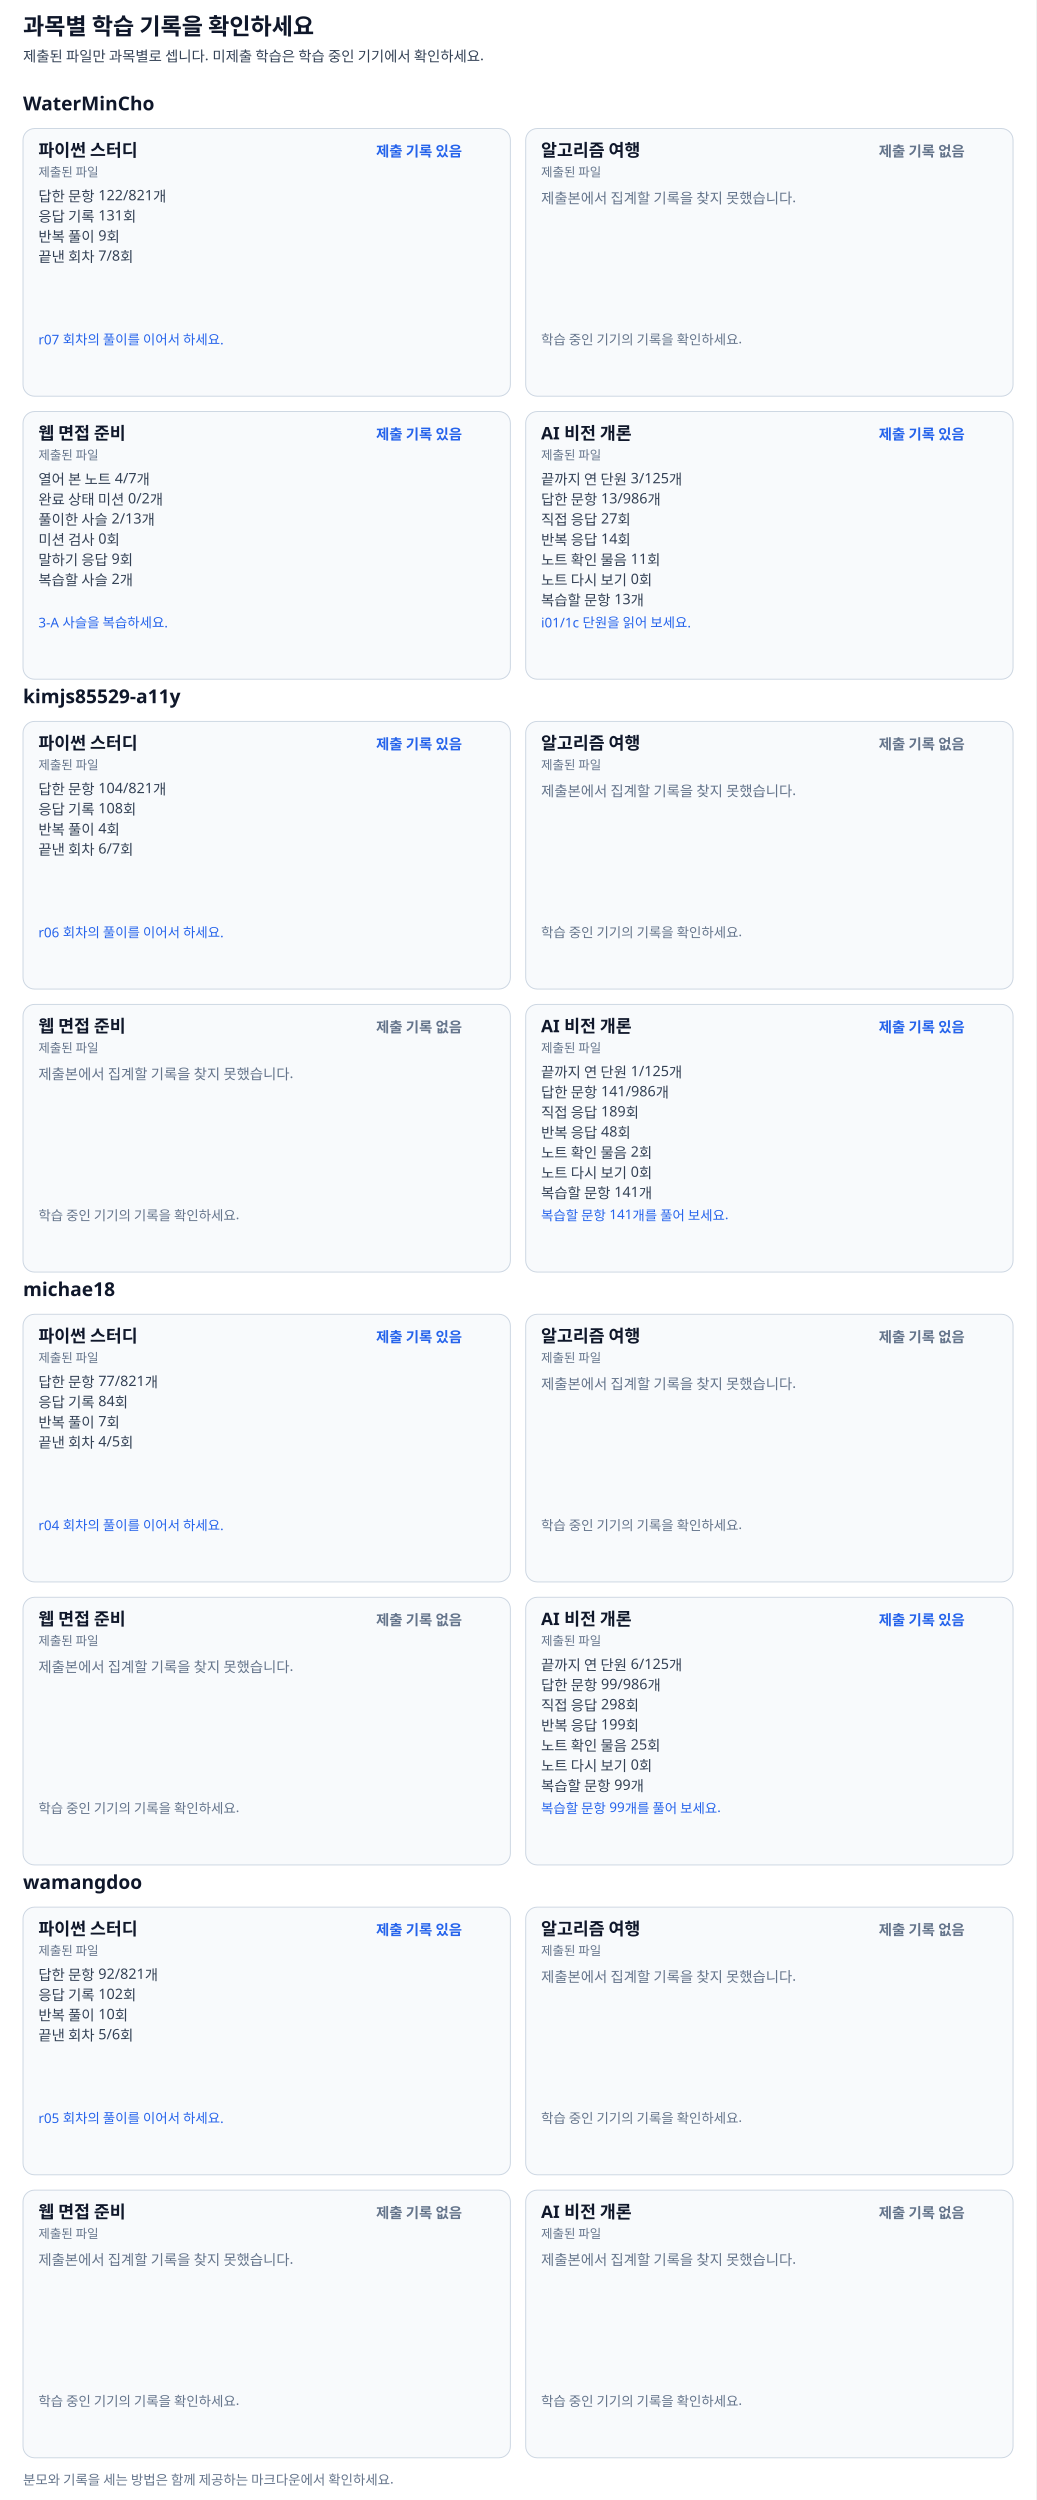
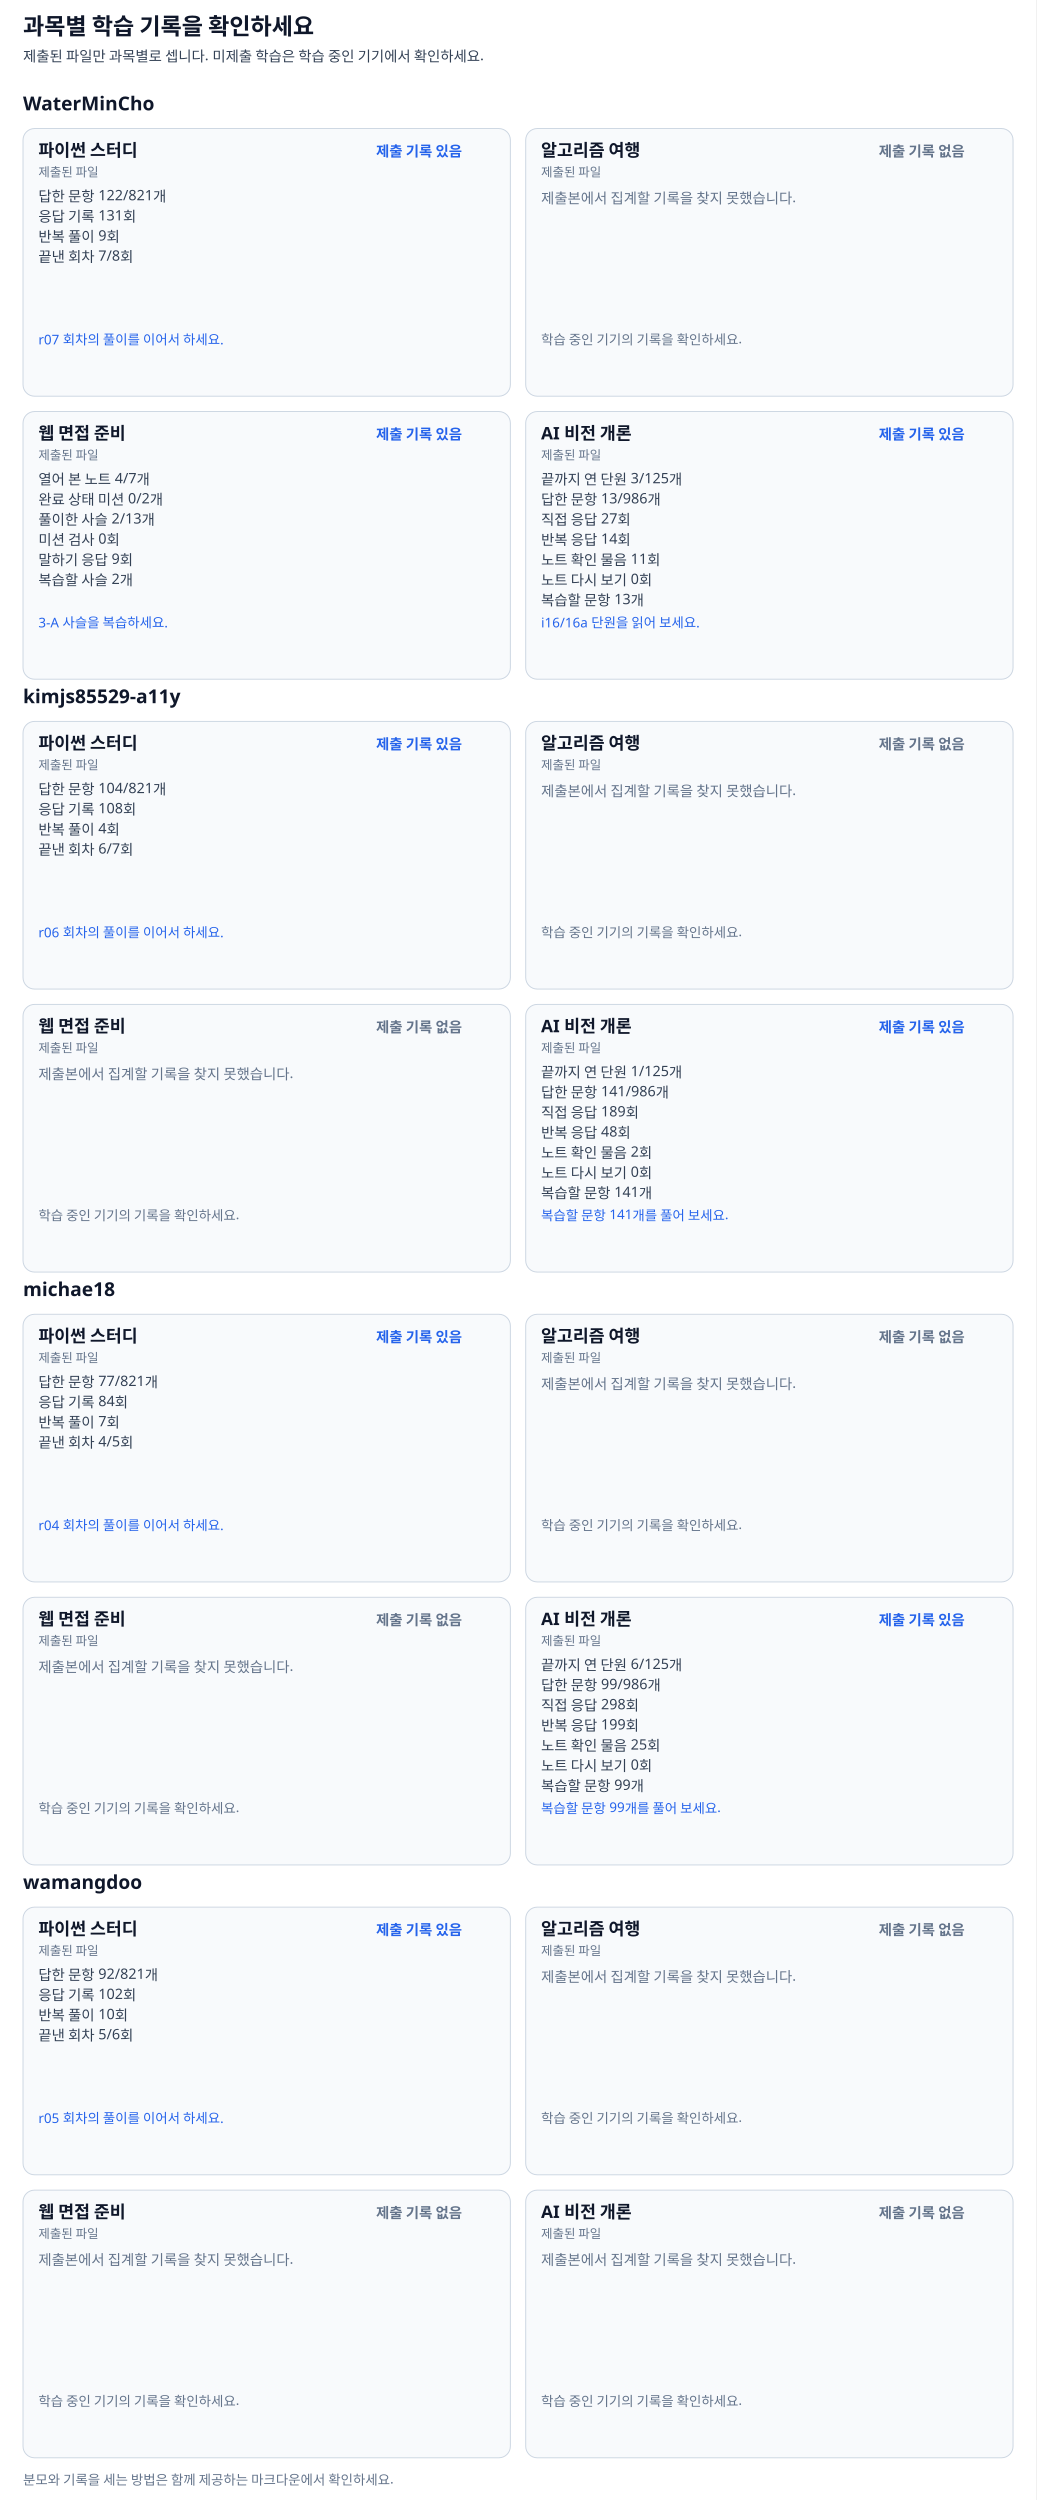
<svg xmlns="http://www.w3.org/2000/svg" width="1080" height="2606" viewBox="0 0 1080 2606" font-family="Pretendard, Apple SD Gothic Neo, Malgun Gothic, sans-serif">
  <rect width="100%" height="100%" fill="#ffffff" />
  <text x="24" y="36" font-size="24" font-weight="700" fill="#0f172a">과목별 학습 기록을 확인하세요</text>
  <text x="24" y="64" font-size="15" font-weight="400" fill="#334155">제출된 파일만 과목별로 셉니다. 미제출 학습은 학습 중인 기기에서 확인하세요.</text>
  <text x="24" y="115" font-size="20" font-weight="700" fill="#0f172a">WaterMinCho</text>
  <g data-subject="python">
    <rect x="24" y="134" width="508" height="279" rx="12" fill="#f8fafc" stroke="#cbd5e1" />
    <text x="40" y="163" font-size="18" font-weight="700" fill="#0f172a">파이썬 스터디</text>
    <text x="392" y="163" font-size="15" font-weight="600" fill="#2563eb">제출 기록 있음</text>
    <text x="40" y="184" font-size="13" font-weight="400" fill="#64748b">제출된 파일</text>
    <text x="40" y="210" font-size="15" font-weight="400" fill="#334155">답한 문항 122/821개</text>
    <text x="40" y="231" font-size="15" font-weight="400" fill="#334155">응답 기록 131회</text>
    <text x="40" y="252" font-size="15" font-weight="400" fill="#334155">반복 풀이 9회</text>
    <text x="40" y="273" font-size="15" font-weight="400" fill="#334155">끝낸 회차 7/8회</text>
    <text x="40" y="359" font-size="14" font-weight="400" fill="#2563eb">r07 회차의 풀이를 이어서 하세요.</text>
  </g>
  <g data-subject="journey">
    <rect x="548" y="134" width="508" height="279" rx="12" fill="#f8fafc" stroke="#cbd5e1" />
    <text x="564" y="163" font-size="18" font-weight="700" fill="#0f172a">알고리즘 여행</text>
    <text x="916" y="163" font-size="15" font-weight="600" fill="#64748b">제출 기록 없음</text>
    <text x="564" y="184" font-size="13" font-weight="400" fill="#64748b">제출된 파일</text>
    <text x="564" y="212" font-size="15" font-weight="400" fill="#64748b">제출본에서 집계할 기록을 찾지 못했습니다.</text>
    <text x="564" y="359" font-size="14" font-weight="400" fill="#64748b">학습 중인 기기의 기록을 확인하세요.</text>
  </g>
  <g data-subject="web">
    <rect x="24" y="429" width="508" height="279" rx="12" fill="#f8fafc" stroke="#cbd5e1" />
    <text x="40" y="458" font-size="18" font-weight="700" fill="#0f172a">웹 면접 준비</text>
    <text x="392" y="458" font-size="15" font-weight="600" fill="#2563eb">제출 기록 있음</text>
    <text x="40" y="479" font-size="13" font-weight="400" fill="#64748b">제출된 파일</text>
    <text x="40" y="505" font-size="15" font-weight="400" fill="#334155">열어 본 노트 4/7개</text>
    <text x="40" y="526" font-size="15" font-weight="400" fill="#334155">완료 상태 미션 0/2개</text>
    <text x="40" y="547" font-size="15" font-weight="400" fill="#334155">풀이한 사슬 2/13개</text>
    <text x="40" y="568" font-size="15" font-weight="400" fill="#334155">미션 검사 0회</text>
    <text x="40" y="589" font-size="15" font-weight="400" fill="#334155">말하기 응답 9회</text>
    <text x="40" y="610" font-size="15" font-weight="400" fill="#334155">복습할 사슬 2개</text>
    <text x="40" y="654" font-size="14" font-weight="400" fill="#2563eb">3-A 사슬을 복습하세요.</text>
  </g>
  <g data-subject="ai">
    <rect x="548" y="429" width="508" height="279" rx="12" fill="#f8fafc" stroke="#cbd5e1" />
    <text x="564" y="458" font-size="18" font-weight="700" fill="#0f172a">AI 비전 개론</text>
    <text x="916" y="458" font-size="15" font-weight="600" fill="#2563eb">제출 기록 있음</text>
    <text x="564" y="479" font-size="13" font-weight="400" fill="#64748b">제출된 파일</text>
    <text x="564" y="505" font-size="15" font-weight="400" fill="#334155">끝까지 연 단원 3/125개</text>
    <text x="564" y="526" font-size="15" font-weight="400" fill="#334155">답한 문항 13/986개</text>
    <text x="564" y="547" font-size="15" font-weight="400" fill="#334155">직접 응답 27회</text>
    <text x="564" y="568" font-size="15" font-weight="400" fill="#334155">반복 응답 14회</text>
    <text x="564" y="589" font-size="15" font-weight="400" fill="#334155">노트 확인 물음 11회</text>
    <text x="564" y="610" font-size="15" font-weight="400" fill="#334155">노트 다시 보기 0회</text>
    <text x="564" y="631" font-size="15" font-weight="400" fill="#334155">복습할 문항 13개</text>
-     <text x="564" y="654" font-size="14" font-weight="400" fill="#2563eb">i01/1c 단원을 읽어 보세요.</text>
+     <text x="564" y="654" font-size="14" font-weight="400" fill="#2563eb">i16/16a 단원을 읽어 보세요.</text>
  </g>
  <text x="24" y="733" font-size="20" font-weight="700" fill="#0f172a">kimjs85529-a11y</text>
  <g data-subject="python">
    <rect x="24" y="752" width="508" height="279" rx="12" fill="#f8fafc" stroke="#cbd5e1" />
    <text x="40" y="781" font-size="18" font-weight="700" fill="#0f172a">파이썬 스터디</text>
    <text x="392" y="781" font-size="15" font-weight="600" fill="#2563eb">제출 기록 있음</text>
    <text x="40" y="802" font-size="13" font-weight="400" fill="#64748b">제출된 파일</text>
    <text x="40" y="828" font-size="15" font-weight="400" fill="#334155">답한 문항 104/821개</text>
    <text x="40" y="849" font-size="15" font-weight="400" fill="#334155">응답 기록 108회</text>
    <text x="40" y="870" font-size="15" font-weight="400" fill="#334155">반복 풀이 4회</text>
    <text x="40" y="891" font-size="15" font-weight="400" fill="#334155">끝낸 회차 6/7회</text>
    <text x="40" y="977" font-size="14" font-weight="400" fill="#2563eb">r06 회차의 풀이를 이어서 하세요.</text>
  </g>
  <g data-subject="journey">
    <rect x="548" y="752" width="508" height="279" rx="12" fill="#f8fafc" stroke="#cbd5e1" />
    <text x="564" y="781" font-size="18" font-weight="700" fill="#0f172a">알고리즘 여행</text>
    <text x="916" y="781" font-size="15" font-weight="600" fill="#64748b">제출 기록 없음</text>
    <text x="564" y="802" font-size="13" font-weight="400" fill="#64748b">제출된 파일</text>
    <text x="564" y="830" font-size="15" font-weight="400" fill="#64748b">제출본에서 집계할 기록을 찾지 못했습니다.</text>
    <text x="564" y="977" font-size="14" font-weight="400" fill="#64748b">학습 중인 기기의 기록을 확인하세요.</text>
  </g>
  <g data-subject="web">
    <rect x="24" y="1047" width="508" height="279" rx="12" fill="#f8fafc" stroke="#cbd5e1" />
    <text x="40" y="1076" font-size="18" font-weight="700" fill="#0f172a">웹 면접 준비</text>
    <text x="392" y="1076" font-size="15" font-weight="600" fill="#64748b">제출 기록 없음</text>
    <text x="40" y="1097" font-size="13" font-weight="400" fill="#64748b">제출된 파일</text>
    <text x="40" y="1125" font-size="15" font-weight="400" fill="#64748b">제출본에서 집계할 기록을 찾지 못했습니다.</text>
    <text x="40" y="1272" font-size="14" font-weight="400" fill="#64748b">학습 중인 기기의 기록을 확인하세요.</text>
  </g>
  <g data-subject="ai">
    <rect x="548" y="1047" width="508" height="279" rx="12" fill="#f8fafc" stroke="#cbd5e1" />
    <text x="564" y="1076" font-size="18" font-weight="700" fill="#0f172a">AI 비전 개론</text>
    <text x="916" y="1076" font-size="15" font-weight="600" fill="#2563eb">제출 기록 있음</text>
    <text x="564" y="1097" font-size="13" font-weight="400" fill="#64748b">제출된 파일</text>
    <text x="564" y="1123" font-size="15" font-weight="400" fill="#334155">끝까지 연 단원 1/125개</text>
    <text x="564" y="1144" font-size="15" font-weight="400" fill="#334155">답한 문항 141/986개</text>
    <text x="564" y="1165" font-size="15" font-weight="400" fill="#334155">직접 응답 189회</text>
    <text x="564" y="1186" font-size="15" font-weight="400" fill="#334155">반복 응답 48회</text>
    <text x="564" y="1207" font-size="15" font-weight="400" fill="#334155">노트 확인 물음 2회</text>
    <text x="564" y="1228" font-size="15" font-weight="400" fill="#334155">노트 다시 보기 0회</text>
    <text x="564" y="1249" font-size="15" font-weight="400" fill="#334155">복습할 문항 141개</text>
    <text x="564" y="1272" font-size="14" font-weight="400" fill="#2563eb">복습할 문항 141개를 풀어 보세요.</text>
  </g>
  <text x="24" y="1351" font-size="20" font-weight="700" fill="#0f172a">michae18</text>
  <g data-subject="python">
    <rect x="24" y="1370" width="508" height="279" rx="12" fill="#f8fafc" stroke="#cbd5e1" />
    <text x="40" y="1399" font-size="18" font-weight="700" fill="#0f172a">파이썬 스터디</text>
    <text x="392" y="1399" font-size="15" font-weight="600" fill="#2563eb">제출 기록 있음</text>
    <text x="40" y="1420" font-size="13" font-weight="400" fill="#64748b">제출된 파일</text>
    <text x="40" y="1446" font-size="15" font-weight="400" fill="#334155">답한 문항 77/821개</text>
    <text x="40" y="1467" font-size="15" font-weight="400" fill="#334155">응답 기록 84회</text>
    <text x="40" y="1488" font-size="15" font-weight="400" fill="#334155">반복 풀이 7회</text>
    <text x="40" y="1509" font-size="15" font-weight="400" fill="#334155">끝낸 회차 4/5회</text>
    <text x="40" y="1595" font-size="14" font-weight="400" fill="#2563eb">r04 회차의 풀이를 이어서 하세요.</text>
  </g>
  <g data-subject="journey">
    <rect x="548" y="1370" width="508" height="279" rx="12" fill="#f8fafc" stroke="#cbd5e1" />
    <text x="564" y="1399" font-size="18" font-weight="700" fill="#0f172a">알고리즘 여행</text>
    <text x="916" y="1399" font-size="15" font-weight="600" fill="#64748b">제출 기록 없음</text>
    <text x="564" y="1420" font-size="13" font-weight="400" fill="#64748b">제출된 파일</text>
    <text x="564" y="1448" font-size="15" font-weight="400" fill="#64748b">제출본에서 집계할 기록을 찾지 못했습니다.</text>
    <text x="564" y="1595" font-size="14" font-weight="400" fill="#64748b">학습 중인 기기의 기록을 확인하세요.</text>
  </g>
  <g data-subject="web">
    <rect x="24" y="1665" width="508" height="279" rx="12" fill="#f8fafc" stroke="#cbd5e1" />
    <text x="40" y="1694" font-size="18" font-weight="700" fill="#0f172a">웹 면접 준비</text>
    <text x="392" y="1694" font-size="15" font-weight="600" fill="#64748b">제출 기록 없음</text>
    <text x="40" y="1715" font-size="13" font-weight="400" fill="#64748b">제출된 파일</text>
    <text x="40" y="1743" font-size="15" font-weight="400" fill="#64748b">제출본에서 집계할 기록을 찾지 못했습니다.</text>
    <text x="40" y="1890" font-size="14" font-weight="400" fill="#64748b">학습 중인 기기의 기록을 확인하세요.</text>
  </g>
  <g data-subject="ai">
    <rect x="548" y="1665" width="508" height="279" rx="12" fill="#f8fafc" stroke="#cbd5e1" />
    <text x="564" y="1694" font-size="18" font-weight="700" fill="#0f172a">AI 비전 개론</text>
    <text x="916" y="1694" font-size="15" font-weight="600" fill="#2563eb">제출 기록 있음</text>
    <text x="564" y="1715" font-size="13" font-weight="400" fill="#64748b">제출된 파일</text>
    <text x="564" y="1741" font-size="15" font-weight="400" fill="#334155">끝까지 연 단원 6/125개</text>
    <text x="564" y="1762" font-size="15" font-weight="400" fill="#334155">답한 문항 99/986개</text>
    <text x="564" y="1783" font-size="15" font-weight="400" fill="#334155">직접 응답 298회</text>
    <text x="564" y="1804" font-size="15" font-weight="400" fill="#334155">반복 응답 199회</text>
    <text x="564" y="1825" font-size="15" font-weight="400" fill="#334155">노트 확인 물음 25회</text>
    <text x="564" y="1846" font-size="15" font-weight="400" fill="#334155">노트 다시 보기 0회</text>
    <text x="564" y="1867" font-size="15" font-weight="400" fill="#334155">복습할 문항 99개</text>
    <text x="564" y="1890" font-size="14" font-weight="400" fill="#2563eb">복습할 문항 99개를 풀어 보세요.</text>
  </g>
  <text x="24" y="1969" font-size="20" font-weight="700" fill="#0f172a">wamangdoo</text>
  <g data-subject="python">
    <rect x="24" y="1988" width="508" height="279" rx="12" fill="#f8fafc" stroke="#cbd5e1" />
    <text x="40" y="2017" font-size="18" font-weight="700" fill="#0f172a">파이썬 스터디</text>
    <text x="392" y="2017" font-size="15" font-weight="600" fill="#2563eb">제출 기록 있음</text>
    <text x="40" y="2038" font-size="13" font-weight="400" fill="#64748b">제출된 파일</text>
    <text x="40" y="2064" font-size="15" font-weight="400" fill="#334155">답한 문항 92/821개</text>
    <text x="40" y="2085" font-size="15" font-weight="400" fill="#334155">응답 기록 102회</text>
    <text x="40" y="2106" font-size="15" font-weight="400" fill="#334155">반복 풀이 10회</text>
    <text x="40" y="2127" font-size="15" font-weight="400" fill="#334155">끝낸 회차 5/6회</text>
    <text x="40" y="2213" font-size="14" font-weight="400" fill="#2563eb">r05 회차의 풀이를 이어서 하세요.</text>
  </g>
  <g data-subject="journey">
    <rect x="548" y="1988" width="508" height="279" rx="12" fill="#f8fafc" stroke="#cbd5e1" />
    <text x="564" y="2017" font-size="18" font-weight="700" fill="#0f172a">알고리즘 여행</text>
    <text x="916" y="2017" font-size="15" font-weight="600" fill="#64748b">제출 기록 없음</text>
    <text x="564" y="2038" font-size="13" font-weight="400" fill="#64748b">제출된 파일</text>
    <text x="564" y="2066" font-size="15" font-weight="400" fill="#64748b">제출본에서 집계할 기록을 찾지 못했습니다.</text>
    <text x="564" y="2213" font-size="14" font-weight="400" fill="#64748b">학습 중인 기기의 기록을 확인하세요.</text>
  </g>
  <g data-subject="web">
    <rect x="24" y="2283" width="508" height="279" rx="12" fill="#f8fafc" stroke="#cbd5e1" />
    <text x="40" y="2312" font-size="18" font-weight="700" fill="#0f172a">웹 면접 준비</text>
    <text x="392" y="2312" font-size="15" font-weight="600" fill="#64748b">제출 기록 없음</text>
    <text x="40" y="2333" font-size="13" font-weight="400" fill="#64748b">제출된 파일</text>
    <text x="40" y="2361" font-size="15" font-weight="400" fill="#64748b">제출본에서 집계할 기록을 찾지 못했습니다.</text>
    <text x="40" y="2508" font-size="14" font-weight="400" fill="#64748b">학습 중인 기기의 기록을 확인하세요.</text>
  </g>
  <g data-subject="ai">
    <rect x="548" y="2283" width="508" height="279" rx="12" fill="#f8fafc" stroke="#cbd5e1" />
    <text x="564" y="2312" font-size="18" font-weight="700" fill="#0f172a">AI 비전 개론</text>
    <text x="916" y="2312" font-size="15" font-weight="600" fill="#64748b">제출 기록 없음</text>
    <text x="564" y="2333" font-size="13" font-weight="400" fill="#64748b">제출된 파일</text>
    <text x="564" y="2361" font-size="15" font-weight="400" fill="#64748b">제출본에서 집계할 기록을 찾지 못했습니다.</text>
    <text x="564" y="2508" font-size="14" font-weight="400" fill="#64748b">학습 중인 기기의 기록을 확인하세요.</text>
  </g>
  <text x="24" y="2590" font-size="14" font-weight="400" fill="#64748b">분모와 기록을 세는 방법은 함께 제공하는 마크다운에서 확인하세요.</text>
</svg>
